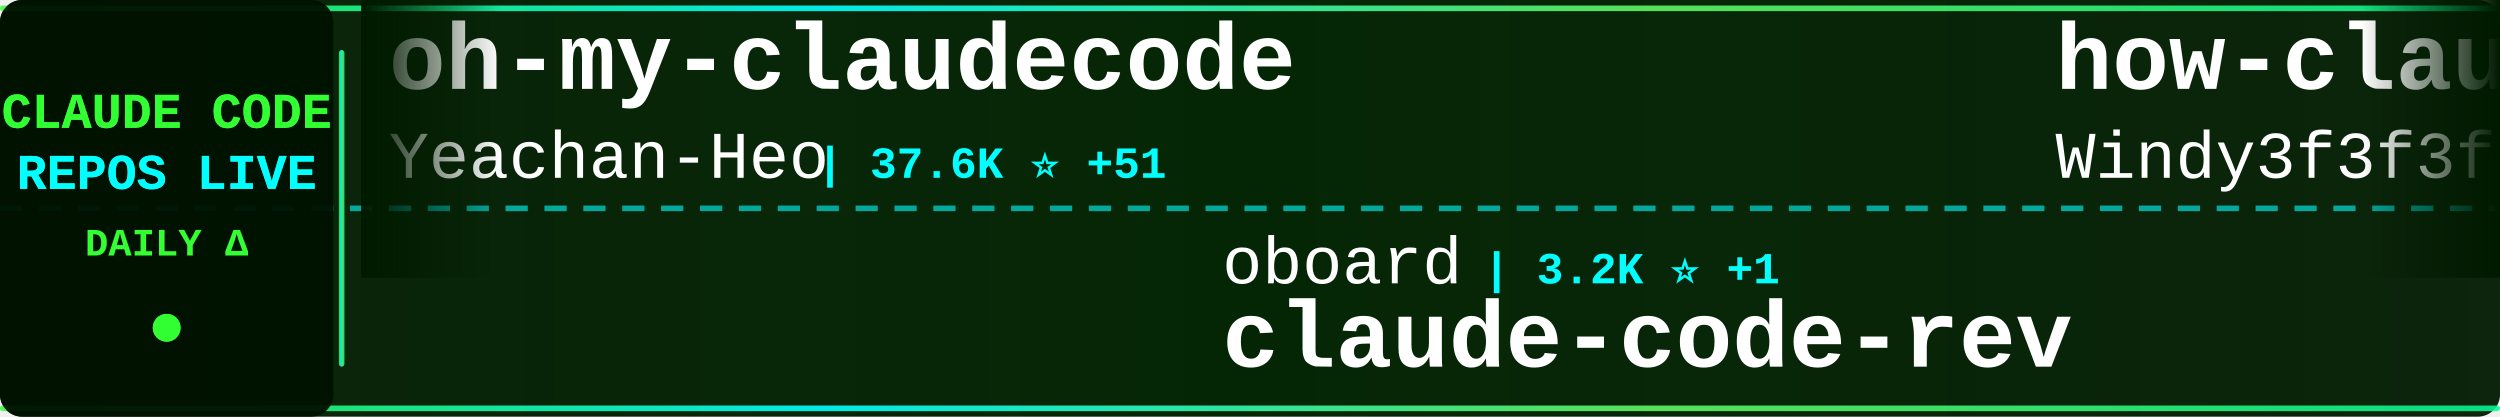
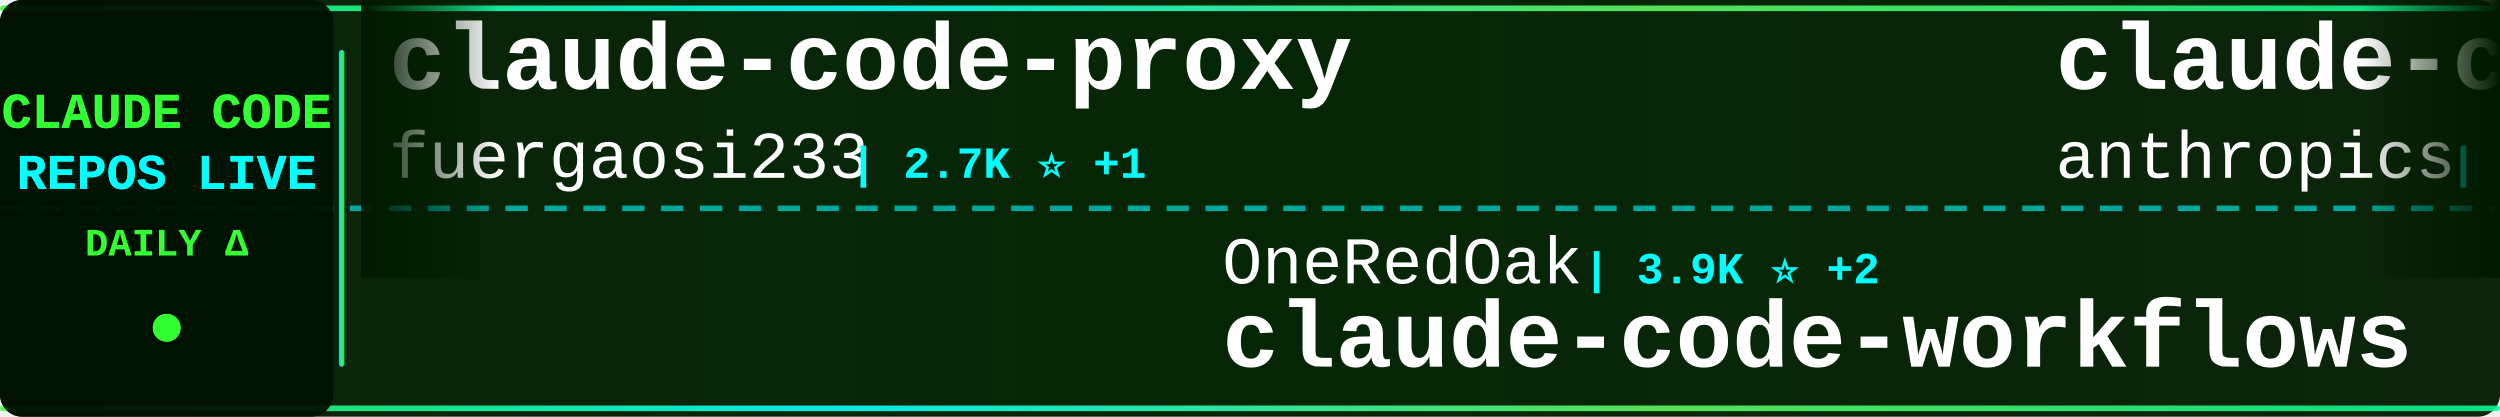
<svg xmlns="http://www.w3.org/2000/svg" width="900" height="150">
  <defs>
    <linearGradient id="tickerBg" x1="0%" y1="0%" x2="100%" y2="0%">
      <stop offset="0%" style="stop-color:#001a00;stop-opacity:0.95" />
      <stop offset="50%" style="stop-color:#002200;stop-opacity:0.98" />
      <stop offset="100%" style="stop-color:#001a00;stop-opacity:0.95" />
    </linearGradient>
    <linearGradient id="borderGrad" x1="0%" y1="0%" x2="100%" y2="0%">
      <stop offset="0%" style="stop-color:#33ff33;stop-opacity:0.85">
        <animate attributeName="stop-opacity" values="0.85;1;0.85" dur="2s" repeatCount="indefinite" />
      </stop>
      <stop offset="33%" style="stop-color:#00ffff;stop-opacity:0.9">
        <animate attributeName="stop-opacity" values="0.9;1;0.9" dur="2.2s" repeatCount="indefinite" />
      </stop>
      <stop offset="66%" style="stop-color:#66ff66;stop-opacity:0.85">
        <animate attributeName="stop-opacity" values="0.85;1;0.85" dur="1.8s" repeatCount="indefinite" />
      </stop>
      <stop offset="100%" style="stop-color:#00ff99;stop-opacity:0.85">
        <animate attributeName="stop-opacity" values="0.85;1;0.85" dur="2s" repeatCount="indefinite" />
      </stop>
    </linearGradient>
    <filter id="textGlow">
      <feGaussianBlur stdDeviation="0.1" result="coloredBlur" />
      <feMerge>
        <feMergeNode in="coloredBlur" />
        <feMergeNode in="SourceGraphic" />
      </feMerge>
    </filter>
    <filter id="metricGlow">
      <feGaussianBlur stdDeviation="0.2" result="coloredBlur" />
      <feMerge>
        <feMergeNode in="coloredBlur" />
        <feMergeNode in="SourceGraphic" />
      </feMerge>
    </filter>
    <linearGradient id="leftFade" x1="0%" y1="0%" x2="100%" y2="0%">
      <stop offset="0%" style="stop-color:#001a00;stop-opacity:1" />
      <stop offset="100%" style="stop-color:#001a00;stop-opacity:0" />
    </linearGradient>
    <linearGradient id="rightFade" x1="0%" y1="0%" x2="100%" y2="0%">
      <stop offset="0%" style="stop-color:#001a00;stop-opacity:0" />
      <stop offset="100%" style="stop-color:#001a00;stop-opacity:1" />
    </linearGradient>
  </defs>
  <rect width="900" height="150" fill="url(#tickerBg)" rx="8" />
  <rect x="0" y="2" width="900" height="2" fill="url(#borderGrad)" rx="1" />
  <rect x="0" y="146" width="900" height="2" fill="url(#borderGrad)" rx="1" />
  <line x1="0" y1="75" x2="900" y2="75" stroke="#00ffff" stroke-width="2" stroke-dasharray="8 6" opacity="0.6" />
  <rect x="0" y="0" width="120" height="150" fill="#001100" opacity="0.95" rx="8" />
  <text x="60" y="46" font-family="'Courier New', monospace" font-size="18" font-weight="bold" fill="#33ff33" text-anchor="middle" filter="url(#textGlow)">
    CLAUDE CODE
  </text>
  <text x="60" y="68" font-family="'Courier New', monospace" font-size="18" font-weight="bold" fill="#00ffff" text-anchor="middle" filter="url(#textGlow)">
    REPOS LIVE
  </text>
  <text x="60" y="92" font-family="'Courier New', monospace" font-size="14" font-weight="bold" fill="#33ff33" text-anchor="middle">
    DAILY Δ
  </text>
  <circle cx="60" cy="118" r="5" fill="#33ff33" filter="url(#metricGlow)">
    <animate attributeName="r" values="4;6;4" dur="1.5s" repeatCount="indefinite" />
    <animate attributeName="opacity" values="0.6;1;0.6" dur="1.5s" repeatCount="indefinite" />
  </circle>
  <rect x="122" y="18" width="2" height="114" fill="url(#borderGrad)" rx="1" />
  <clipPath id="tickerClip">
    <rect x="130" y="0" width="770" height="150" />
  </clipPath>
  <g clip-path="url(#tickerClip)">
    <g id="tickerItems">
      <animateTransform attributeName="transform" attributeType="XML" type="translate" from="0 0" to="-3000 0" dur="54s" repeatCount="indefinite" />
      <g transform="translate(0, 0)">
-         <text x="140" y="32" font-family="'Courier New', monospace" font-size="34" font-weight="bold" fill="#ffffff">oh-my-claudecode</text>
-         <text x="140" y="64" font-family="'Courier New', monospace" font-size="24" font-weight="normal" fill="#ffffff" opacity="1.0">Yeachan-Heo</text>
-         <text x="294" y="64" font-family="'Courier New', monospace" font-size="16" font-weight="bold" fill="#00ffff"> | 37.6K ⭐ +51</text>
+         <text x="140" y="32" font-family="'Courier New', monospace" font-size="34" font-weight="bold" fill="#ffffff">claude-code-proxy</text>
+         <text x="140" y="64" font-family="'Courier New', monospace" font-size="24" font-weight="normal" fill="#ffffff" opacity="1.0">fuergaosi233</text>
+         <text x="306" y="64" font-family="'Courier New', monospace" font-size="16" font-weight="bold" fill="#00ffff"> | 2.7K ⭐ +1</text>
      </g>
      <g transform="translate(300, 0)">
-         <text x="140" y="102" font-family="'Courier New', monospace" font-size="24" font-weight="normal" fill="#ffffff" opacity="1.0">oboard</text>
-         <text x="234" y="102" font-family="'Courier New', monospace" font-size="16" font-weight="bold" fill="#00ffff"> | 3.2K ⭐ +1</text>
-         <text x="140" y="132" font-family="'Courier New', monospace" font-size="34" font-weight="bold" fill="#ffffff">claude-code-rev</text>
+         <text x="140" y="102" font-family="'Courier New', monospace" font-size="24" font-weight="normal" fill="#ffffff" opacity="1.0">OneRedOak</text>
+         <text x="270" y="102" font-family="'Courier New', monospace" font-size="16" font-weight="bold" fill="#00ffff"> | 3.9K ⭐ +2</text>
+         <text x="140" y="132" font-family="'Courier New', monospace" font-size="34" font-weight="bold" fill="#ffffff">claude-code-workflows</text>
      </g>
      <g transform="translate(600, 0)">
-         <text x="140" y="32" font-family="'Courier New', monospace" font-size="34" font-weight="bold" fill="#ffffff">how-claude-code-works</text>
-         <text x="140" y="64" font-family="'Courier New', monospace" font-size="24" font-weight="normal" fill="#ffffff" opacity="1.0">Windy3f3f3f3f</text>
-         <text x="318" y="64" font-family="'Courier New', monospace" font-size="16" font-weight="bold" fill="#00ffff"> | 3.1K ⭐ +16</text>
+         <text x="140" y="32" font-family="'Courier New', monospace" font-size="34" font-weight="bold" fill="#ffffff">claude-code-security-rev...</text>
+         <text x="140" y="64" font-family="'Courier New', monospace" font-size="24" font-weight="normal" fill="#ffffff" opacity="1.0">anthropics</text>
+         <text x="282" y="64" font-family="'Courier New', monospace" font-size="16" font-weight="bold" fill="#00ffff"> | 5.5K ⭐ +6</text>
      </g>
      <g transform="translate(900, 0)">
-         <text x="140" y="102" font-family="'Courier New', monospace" font-size="24" font-weight="normal" fill="#ffffff" opacity="1.0">wanshuiyin</text>
-         <text x="282" y="102" font-family="'Courier New', monospace" font-size="16" font-weight="bold" fill="#00ffff"> | 13.2K ⭐ +46</text>
-         <text x="140" y="132" font-family="'Courier New', monospace" font-size="34" font-weight="bold" fill="#ffffff">Auto-claude-code-researc...</text>
+         <text x="140" y="102" font-family="'Courier New', monospace" font-size="24" font-weight="normal" fill="#ffffff" opacity="1.0">zebbern</text>
+         <text x="246" y="102" font-family="'Courier New', monospace" font-size="16" font-weight="bold" fill="#00ffff"> | 4.4K ⭐ +7</text>
+         <text x="140" y="132" font-family="'Courier New', monospace" font-size="34" font-weight="bold" fill="#ffffff">claude-code-guide</text>
      </g>
      <g transform="translate(1200, 0)">
-         <text x="140" y="32" font-family="'Courier New', monospace" font-size="34" font-weight="bold" fill="#ffffff">claude-code-source-code-...</text>
-         <text x="140" y="64" font-family="'Courier New', monospace" font-size="24" font-weight="normal" fill="#ffffff" opacity="1.0">ghuntley</text>
-         <text x="258" y="64" font-family="'Courier New', monospace" font-size="16" font-weight="bold" fill="#00ffff"> | 986 ⭐</text>
+         <text x="140" y="32" font-family="'Courier New', monospace" font-size="34" font-weight="bold" fill="#ffffff">claude_codex_bridge</text>
+         <text x="140" y="64" font-family="'Courier New', monospace" font-size="24" font-weight="normal" fill="#ffffff" opacity="1.0">SeemSeam</text>
+         <text x="258" y="64" font-family="'Courier New', monospace" font-size="16" font-weight="bold" fill="#00ffff"> | 3.2K ⭐ +13</text>
      </g>
      <g transform="translate(1500, 0)">
-         <text x="140" y="102" font-family="'Courier New', monospace" font-size="24" font-weight="normal" fill="#ffffff" opacity="1.0">anthropics</text>
-         <text x="282" y="102" font-family="'Courier New', monospace" font-size="16" font-weight="bold" fill="#00ffff"> | 159.8K ⭐ +340</text>
-         <text x="140" y="132" font-family="'Courier New', monospace" font-size="34" font-weight="bold" fill="#ffffff">skills</text>
+         <text x="140" y="102" font-family="'Courier New', monospace" font-size="24" font-weight="normal" fill="#ffffff" opacity="1.0">ponponon</text>
+         <text x="258" y="102" font-family="'Courier New', monospace" font-size="16" font-weight="bold" fill="#00ffff"> | 2.3K ⭐</text>
+         <text x="140" y="132" font-family="'Courier New', monospace" font-size="34" font-weight="bold" fill="#ffffff">claude_code_src</text>
      </g>
      <g transform="translate(1800, 0)">
+         <text x="140" y="32" font-family="'Courier New', monospace" font-size="34" font-weight="bold" fill="#ffffff">claude-code-showcase</text>
+         <text x="140" y="64" font-family="'Courier New', monospace" font-size="24" font-weight="normal" fill="#ffffff" opacity="1.0">ChrisWiles</text>
+         <text x="282" y="64" font-family="'Courier New', monospace" font-size="16" font-weight="bold" fill="#00ffff"> | 6.0K ⭐ +3</text>
+       </g>
+       <g transform="translate(2100, 0)">
+         <text x="140" y="102" font-family="'Courier New', monospace" font-size="24" font-weight="normal" fill="#ffffff" opacity="1.0">Donchitos</text>
+         <text x="270" y="102" font-family="'Courier New', monospace" font-size="16" font-weight="bold" fill="#00ffff"> | 22.8K ⭐ +40</text>
+         <text x="140" y="132" font-family="'Courier New', monospace" font-size="34" font-weight="bold" fill="#ffffff">Claude-Code-Game-Studios</text>
+       </g>
+       <g transform="translate(2400, 0)">
+         <text x="140" y="32" font-family="'Courier New', monospace" font-size="34" font-weight="bold" fill="#ffffff">Auto-claude-code-researc...</text>
+         <text x="140" y="64" font-family="'Courier New', monospace" font-size="24" font-weight="normal" fill="#ffffff" opacity="1.0">wanshuiyin</text>
+         <text x="282" y="64" font-family="'Courier New', monospace" font-size="16" font-weight="bold" fill="#00ffff"> | 13.2K ⭐ +49</text>
+       </g>
+       <g transform="translate(2700, 0)">
+         <text x="140" y="102" font-family="'Courier New', monospace" font-size="24" font-weight="normal" fill="#ffffff" opacity="1.0">kodu-ai</text>
+         <text x="246" y="102" font-family="'Courier New', monospace" font-size="16" font-weight="bold" fill="#00ffff"> | 5.3K ⭐</text>
+         <text x="140" y="132" font-family="'Courier New', monospace" font-size="34" font-weight="bold" fill="#ffffff">claude-coder</text>
+       </g>
+       <g transform="translate(3000, 0)">
+         <text x="140" y="32" font-family="'Courier New', monospace" font-size="34" font-weight="bold" fill="#ffffff">claude-code-proxy</text>
+         <text x="140" y="64" font-family="'Courier New', monospace" font-size="24" font-weight="normal" fill="#ffffff" opacity="1.0">fuergaosi233</text>
+         <text x="306" y="64" font-family="'Courier New', monospace" font-size="16" font-weight="bold" fill="#00ffff"> | 2.7K ⭐ +1</text>
+       </g>
+       <g transform="translate(3300, 0)">
+         <text x="140" y="102" font-family="'Courier New', monospace" font-size="24" font-weight="normal" fill="#ffffff" opacity="1.0">OneRedOak</text>
+         <text x="270" y="102" font-family="'Courier New', monospace" font-size="16" font-weight="bold" fill="#00ffff"> | 3.9K ⭐ +2</text>
+         <text x="140" y="132" font-family="'Courier New', monospace" font-size="34" font-weight="bold" fill="#ffffff">claude-code-workflows</text>
+       </g>
+       <g transform="translate(3600, 0)">
        <text x="140" y="32" font-family="'Courier New', monospace" font-size="34" font-weight="bold" fill="#ffffff">claude-code-security-rev...</text>
        <text x="140" y="64" font-family="'Courier New', monospace" font-size="24" font-weight="normal" fill="#ffffff" opacity="1.0">anthropics</text>
-         <text x="282" y="64" font-family="'Courier New', monospace" font-size="16" font-weight="bold" fill="#00ffff"> | 5.5K ⭐ +9</text>
-       </g>
-       <g transform="translate(2100, 0)">
-         <text x="140" y="102" font-family="'Courier New', monospace" font-size="24" font-weight="normal" fill="#ffffff" opacity="1.0">AICoderTudou</text>
-         <text x="306" y="102" font-family="'Courier New', monospace" font-size="16" font-weight="bold" fill="#00ffff"> | 498 ⭐</text>
-         <text x="140" y="132" font-family="'Courier New', monospace" font-size="34" font-weight="bold" fill="#ffffff">claude-code-tudou</text>
-       </g>
-       <g transform="translate(2400, 0)">
-         <text x="140" y="32" font-family="'Courier New', monospace" font-size="34" font-weight="bold" fill="#ffffff">claude-code-source</text>
-         <text x="140" y="64" font-family="'Courier New', monospace" font-size="24" font-weight="normal" fill="#ffffff" opacity="1.0">hangsman</text>
-         <text x="258" y="64" font-family="'Courier New', monospace" font-size="16" font-weight="bold" fill="#00ffff"> | 787 ⭐</text>
-       </g>
-       <g transform="translate(2700, 0)">
-         <text x="140" y="102" font-family="'Courier New', monospace" font-size="24" font-weight="normal" fill="#ffffff" opacity="1.0">RichardAtCT</text>
-         <text x="294" y="102" font-family="'Courier New', monospace" font-size="16" font-weight="bold" fill="#00ffff"> | 2.7K ⭐</text>
-         <text x="140" y="132" font-family="'Courier New', monospace" font-size="34" font-weight="bold" fill="#ffffff">claude-code-telegram</text>
-       </g>
-       <g transform="translate(3000, 0)">
-         <text x="140" y="32" font-family="'Courier New', monospace" font-size="34" font-weight="bold" fill="#ffffff">oh-my-claudecode</text>
-         <text x="140" y="64" font-family="'Courier New', monospace" font-size="24" font-weight="normal" fill="#ffffff" opacity="1.0">Yeachan-Heo</text>
-         <text x="294" y="64" font-family="'Courier New', monospace" font-size="16" font-weight="bold" fill="#00ffff"> | 37.6K ⭐ +51</text>
-       </g>
-       <g transform="translate(3300, 0)">
-         <text x="140" y="102" font-family="'Courier New', monospace" font-size="24" font-weight="normal" fill="#ffffff" opacity="1.0">oboard</text>
-         <text x="234" y="102" font-family="'Courier New', monospace" font-size="16" font-weight="bold" fill="#00ffff"> | 3.2K ⭐ +1</text>
-         <text x="140" y="132" font-family="'Courier New', monospace" font-size="34" font-weight="bold" fill="#ffffff">claude-code-rev</text>
-       </g>
-       <g transform="translate(3600, 0)">
-         <text x="140" y="32" font-family="'Courier New', monospace" font-size="34" font-weight="bold" fill="#ffffff">how-claude-code-works</text>
-         <text x="140" y="64" font-family="'Courier New', monospace" font-size="24" font-weight="normal" fill="#ffffff" opacity="1.0">Windy3f3f3f3f</text>
-         <text x="318" y="64" font-family="'Courier New', monospace" font-size="16" font-weight="bold" fill="#00ffff"> | 3.1K ⭐ +16</text>
+         <text x="282" y="64" font-family="'Courier New', monospace" font-size="16" font-weight="bold" fill="#00ffff"> | 5.5K ⭐ +6</text>
      </g>
      <g transform="translate(3900, 0)">
-         <text x="140" y="102" font-family="'Courier New', monospace" font-size="24" font-weight="normal" fill="#ffffff" opacity="1.0">wanshuiyin</text>
-         <text x="282" y="102" font-family="'Courier New', monospace" font-size="16" font-weight="bold" fill="#00ffff"> | 13.2K ⭐ +46</text>
-         <text x="140" y="132" font-family="'Courier New', monospace" font-size="34" font-weight="bold" fill="#ffffff">Auto-claude-code-researc...</text>
+         <text x="140" y="102" font-family="'Courier New', monospace" font-size="24" font-weight="normal" fill="#ffffff" opacity="1.0">zebbern</text>
+         <text x="246" y="102" font-family="'Courier New', monospace" font-size="16" font-weight="bold" fill="#00ffff"> | 4.4K ⭐ +7</text>
+         <text x="140" y="132" font-family="'Courier New', monospace" font-size="34" font-weight="bold" fill="#ffffff">claude-code-guide</text>
      </g>
    </g>
  </g>
  <rect x="130" y="0" width="50" height="100" fill="url(#leftFade)" />
  <rect x="850" y="0" width="50" height="100" fill="url(#rightFade)" />
</svg>
